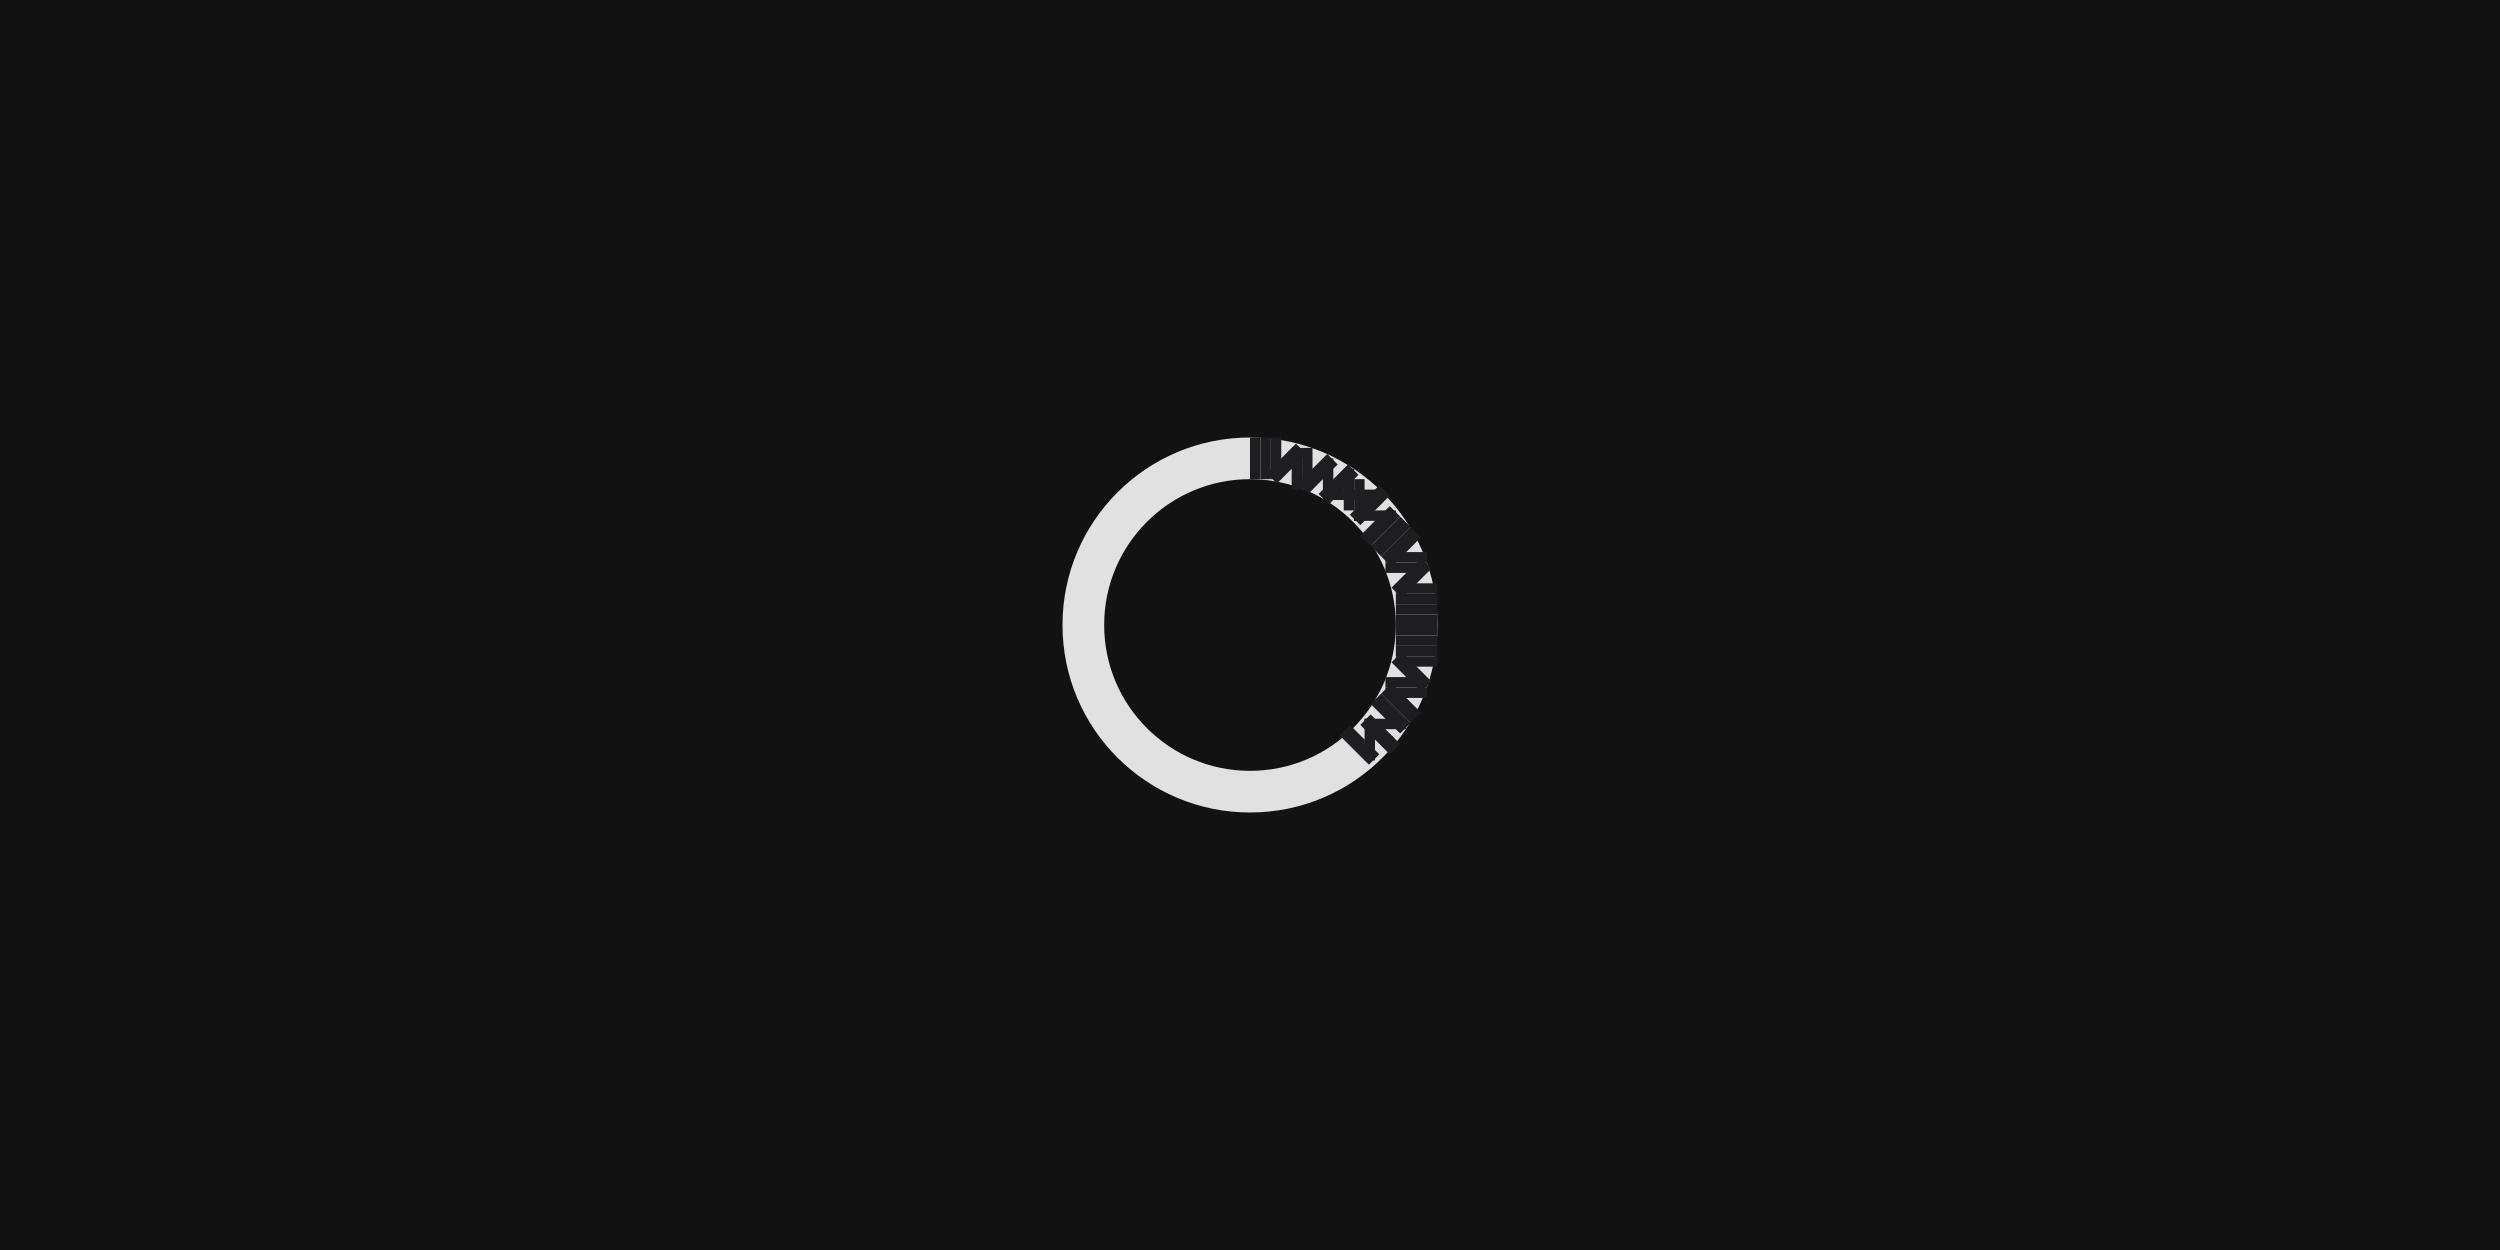
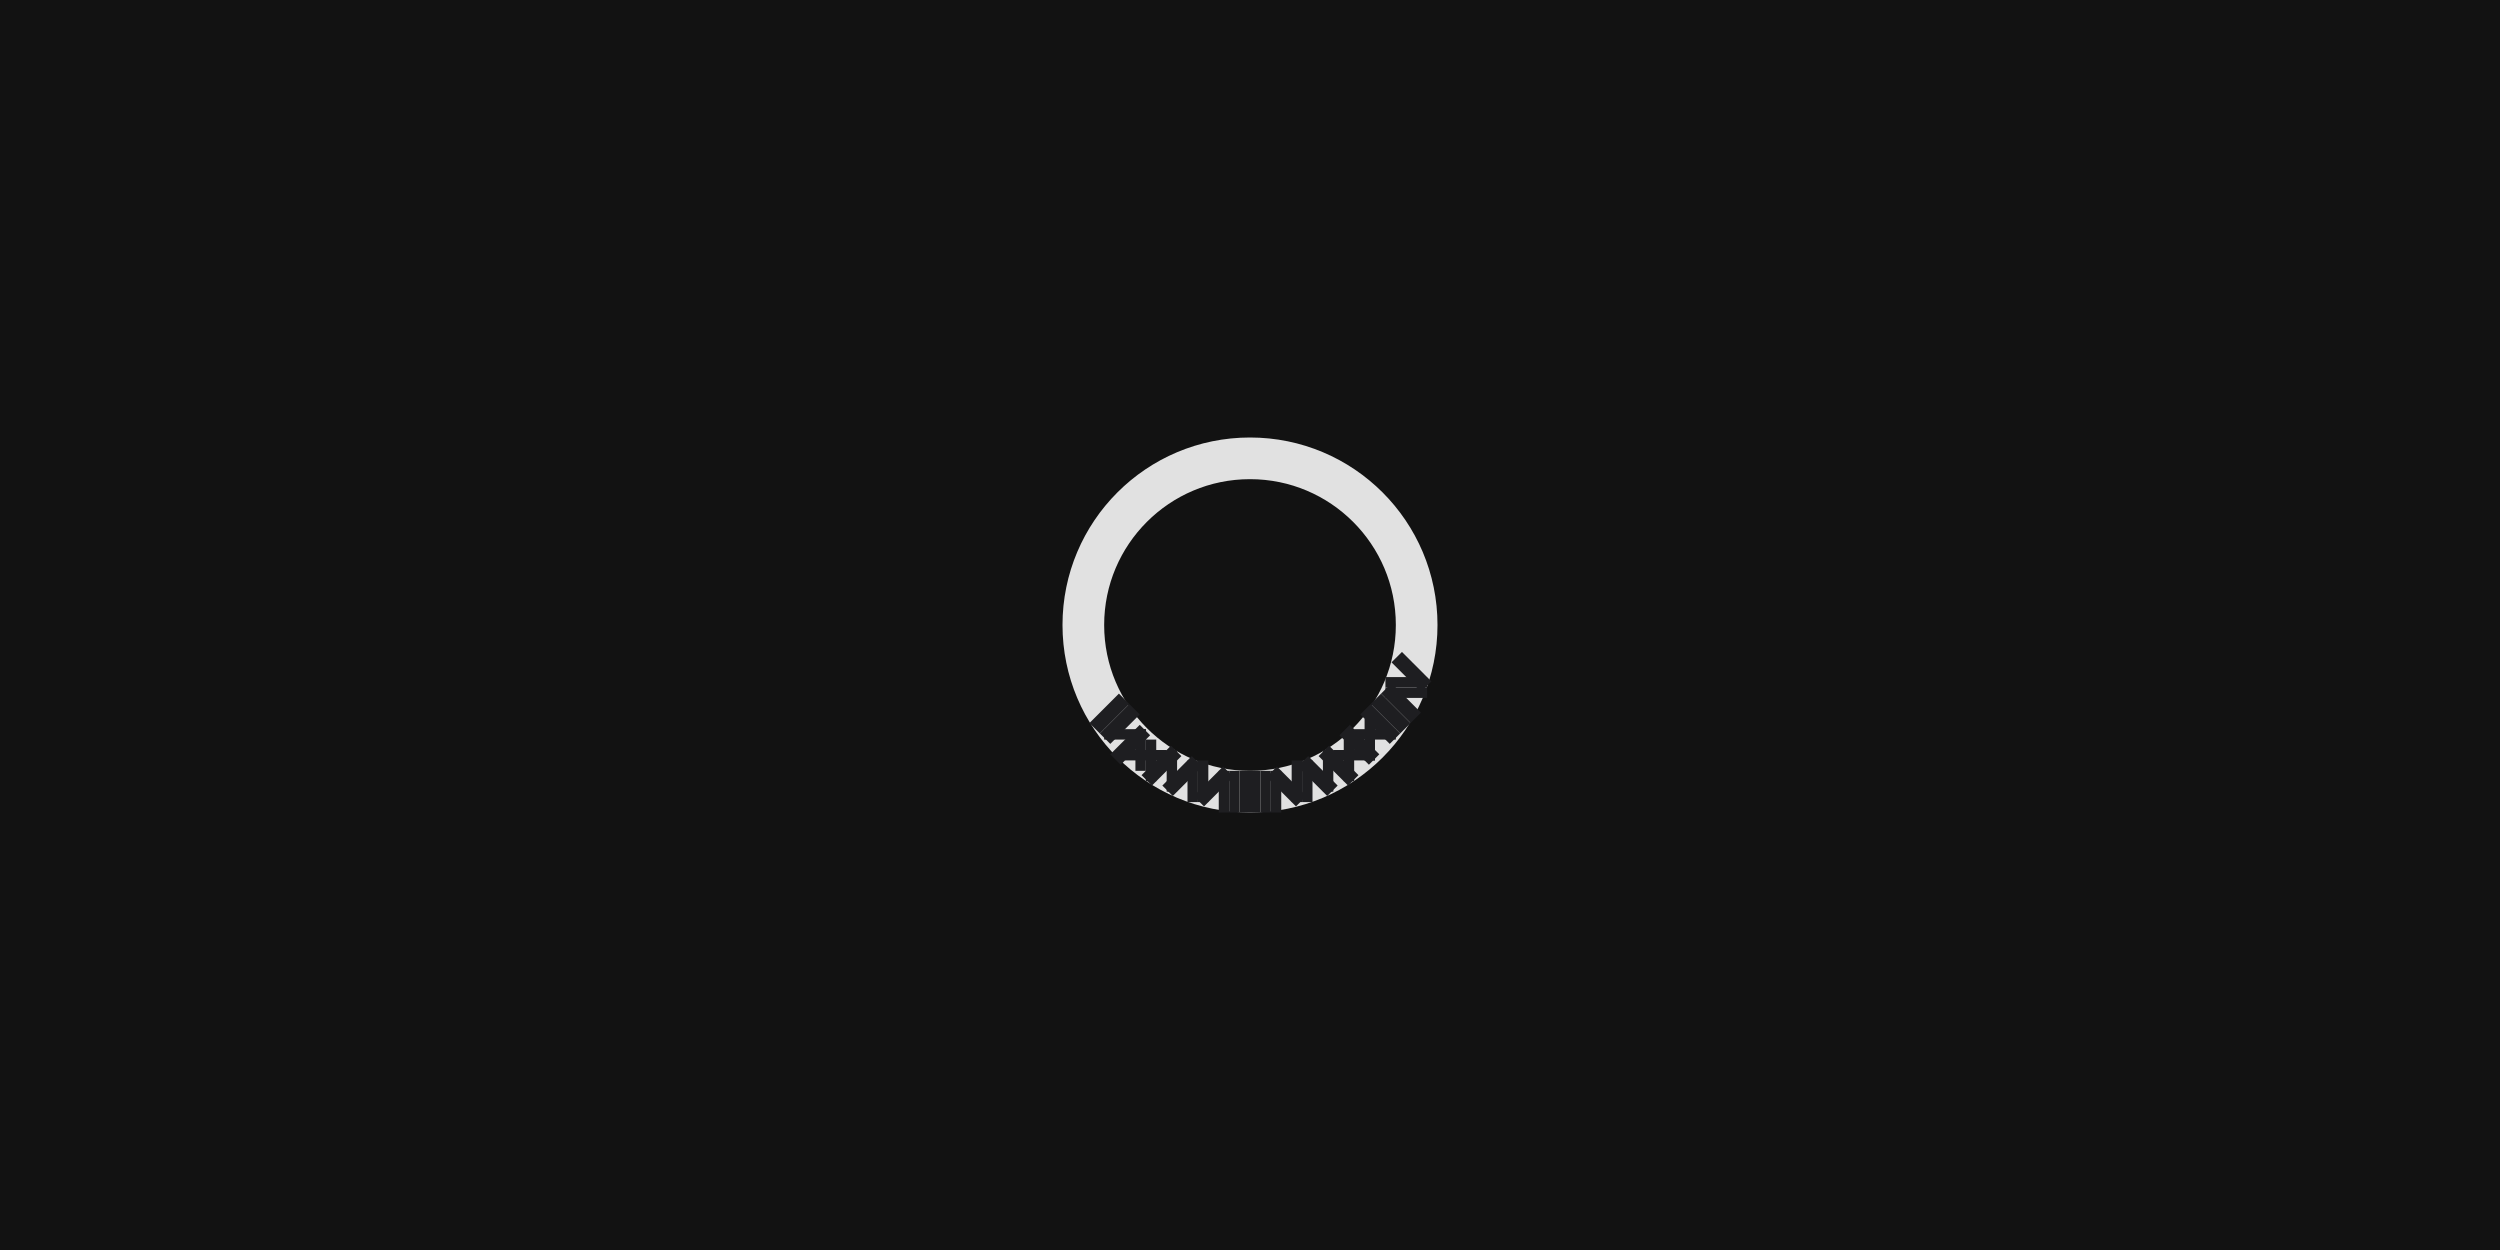
<svg xmlns="http://www.w3.org/2000/svg" width="240" height="120" viewBox="0 0 240 120">
  <rect x="0" y="0" width="240" height="120" fill="rgba(18,18,18,1.00)" />
  <circle cx="120" cy="60" r="16" fill="none" stroke="rgba(225,225,225,1.00)" stroke-width="4" />
-   <line x1="120" y1="44" x2="121" y2="44" stroke="rgba(30,30,33,1.00)" stroke-width="4" />
-   <line x1="121" y1="44" x2="122" y2="44" stroke="rgba(30,30,33,1.00)" stroke-width="4" />
-   <line x1="122" y1="44" x2="123" y2="44" stroke="rgba(30,30,33,1.00)" stroke-width="4" />
-   <line x1="123" y1="44" x2="124" y2="45" stroke="rgba(30,30,33,1.00)" stroke-width="4" />
-   <line x1="124" y1="45" x2="125" y2="45" stroke="rgba(30,30,33,1.00)" stroke-width="4" />
-   <line x1="125" y1="45" x2="126" y2="45" stroke="rgba(30,30,33,1.00)" stroke-width="4" />
-   <line x1="126" y1="45" x2="127" y2="46" stroke="rgba(30,30,33,1.00)" stroke-width="4" />
-   <line x1="127" y1="46" x2="128" y2="46" stroke="rgba(30,30,33,1.00)" stroke-width="4" />
-   <line x1="128" y1="46" x2="129" y2="47" stroke="rgba(30,30,33,1.00)" stroke-width="4" />
-   <line x1="129" y1="47" x2="130" y2="47" stroke="rgba(30,30,33,1.00)" stroke-width="4" />
-   <line x1="130" y1="47" x2="130" y2="48" stroke="rgba(30,30,33,1.00)" stroke-width="4" />
-   <line x1="130" y1="48" x2="131" y2="48" stroke="rgba(30,30,33,1.00)" stroke-width="4" />
-   <line x1="131" y1="48" x2="132" y2="49" stroke="rgba(30,30,33,1.00)" stroke-width="4" />
-   <line x1="132" y1="49" x2="132" y2="50" stroke="rgba(30,30,33,1.00)" stroke-width="4" />
-   <line x1="132" y1="50" x2="133" y2="51" stroke="rgba(30,30,33,1.00)" stroke-width="4" />
-   <line x1="133" y1="51" x2="134" y2="52" stroke="rgba(30,30,33,1.00)" stroke-width="4" />
-   <line x1="134" y1="52" x2="135" y2="53" stroke="rgba(30,30,33,1.00)" stroke-width="4" />
-   <line x1="135" y1="53" x2="135" y2="54" stroke="rgba(30,30,33,1.00)" stroke-width="4" />
-   <line x1="135" y1="54" x2="135" y2="55" stroke="rgba(30,30,33,1.00)" stroke-width="4" />
-   <line x1="135" y1="55" x2="136" y2="56" stroke="rgba(30,30,33,1.00)" stroke-width="4" />
-   <line x1="136" y1="56" x2="136" y2="57" stroke="rgba(30,30,33,1.00)" stroke-width="4" />
-   <line x1="136" y1="57" x2="136" y2="58" stroke="rgba(30,30,33,1.00)" stroke-width="4" />
-   <line x1="136" y1="58" x2="136" y2="59" stroke="rgba(30,30,33,1.00)" stroke-width="4" />
-   <line x1="136" y1="59" x2="136" y2="60" stroke="rgba(30,30,33,1.00)" stroke-width="4" />
-   <line x1="136" y1="60" x2="136" y2="61" stroke="rgba(30,30,33,1.00)" stroke-width="4" />
-   <line x1="136" y1="61" x2="136" y2="62" stroke="rgba(30,30,33,1.00)" stroke-width="4" />
-   <line x1="136" y1="62" x2="136" y2="63" stroke="rgba(30,30,33,1.00)" stroke-width="4" />
-   <line x1="136" y1="63" x2="136" y2="64" stroke="rgba(30,30,33,1.00)" stroke-width="4" />
  <line x1="136" y1="64" x2="135" y2="65" stroke="rgba(30,30,33,1.00)" stroke-width="4" />
  <line x1="135" y1="65" x2="135" y2="66" stroke="rgba(30,30,33,1.00)" stroke-width="4" />
  <line x1="135" y1="66" x2="135" y2="67" stroke="rgba(30,30,33,1.00)" stroke-width="4" />
  <line x1="135" y1="67" x2="134" y2="68" stroke="rgba(30,30,33,1.00)" stroke-width="4" />
  <line x1="134" y1="68" x2="133" y2="69" stroke="rgba(30,30,33,1.00)" stroke-width="4" />
-   <line x1="133" y1="69" x2="133" y2="70" stroke="rgba(30,30,33,1.00)" stroke-width="4" />
-   <line x1="133" y1="70" x2="132" y2="71" stroke="rgba(30,30,33,1.00)" stroke-width="4" />
+   <line x1="133" y1="69" x2="132" y2="70" stroke="rgba(30,30,33,1.00)" stroke-width="4" />
+   <line x1="132" y1="70" x2="132" y2="71" stroke="rgba(30,30,33,1.00)" stroke-width="4" />
  <line x1="132" y1="71" x2="131" y2="71" stroke="rgba(30,30,33,1.00)" stroke-width="4" />
  <line x1="131" y1="71" x2="130" y2="72" stroke="rgba(30,30,33,1.00)" stroke-width="4" />
+   <line x1="130" y1="72" x2="130" y2="73" stroke="rgba(30,30,33,1.00)" stroke-width="4" />
+   <line x1="130" y1="73" x2="129" y2="73" stroke="rgba(30,30,33,1.00)" stroke-width="4" />
+   <line x1="129" y1="73" x2="128" y2="74" stroke="rgba(30,30,33,1.00)" stroke-width="4" />
+   <line x1="128" y1="74" x2="127" y2="74" stroke="rgba(30,30,33,1.00)" stroke-width="4" />
+   <line x1="127" y1="74" x2="126" y2="75" stroke="rgba(30,30,33,1.00)" stroke-width="4" />
+   <line x1="126" y1="75" x2="125" y2="75" stroke="rgba(30,30,33,1.00)" stroke-width="4" />
+   <line x1="125" y1="75" x2="124" y2="75" stroke="rgba(30,30,33,1.00)" stroke-width="4" />
+   <line x1="124" y1="75" x2="123" y2="76" stroke="rgba(30,30,33,1.00)" stroke-width="4" />
+   <line x1="123" y1="76" x2="122" y2="76" stroke="rgba(30,30,33,1.00)" stroke-width="4" />
+   <line x1="122" y1="76" x2="121" y2="76" stroke="rgba(30,30,33,1.00)" stroke-width="4" />
+   <line x1="121" y1="76" x2="120" y2="76" stroke="rgba(30,30,33,1.00)" stroke-width="4" />
+   <line x1="120" y1="76" x2="119" y2="76" stroke="rgba(30,30,33,1.00)" stroke-width="4" />
+   <line x1="119" y1="76" x2="118" y2="76" stroke="rgba(30,30,33,1.00)" stroke-width="4" />
+   <line x1="118" y1="76" x2="117" y2="76" stroke="rgba(30,30,33,1.00)" stroke-width="4" />
+   <line x1="117" y1="76" x2="116" y2="75" stroke="rgba(30,30,33,1.00)" stroke-width="4" />
+   <line x1="116" y1="75" x2="115" y2="75" stroke="rgba(30,30,33,1.00)" stroke-width="4" />
+   <line x1="115" y1="75" x2="114" y2="75" stroke="rgba(30,30,33,1.00)" stroke-width="4" />
+   <line x1="114" y1="75" x2="113" y2="74" stroke="rgba(30,30,33,1.00)" stroke-width="4" />
+   <line x1="113" y1="74" x2="112" y2="74" stroke="rgba(30,30,33,1.00)" stroke-width="4" />
+   <line x1="112" y1="74" x2="111" y2="73" stroke="rgba(30,30,33,1.00)" stroke-width="4" />
+   <line x1="111" y1="73" x2="110" y2="73" stroke="rgba(30,30,33,1.00)" stroke-width="4" />
+   <line x1="110" y1="73" x2="110" y2="72" stroke="rgba(30,30,33,1.00)" stroke-width="4" />
+   <line x1="110" y1="72" x2="109" y2="72" stroke="rgba(30,30,33,1.00)" stroke-width="4" />
+   <line x1="109" y1="72" x2="108" y2="71" stroke="rgba(30,30,33,1.00)" stroke-width="4" />
+   <line x1="108" y1="71" x2="108" y2="70" stroke="rgba(30,30,33,1.00)" stroke-width="4" />
+   <line x1="108" y1="70" x2="107" y2="69" stroke="rgba(30,30,33,1.00)" stroke-width="4" />
+   <line x1="107" y1="69" x2="106" y2="68" stroke="rgba(30,30,33,1.00)" stroke-width="4" />
</svg>
